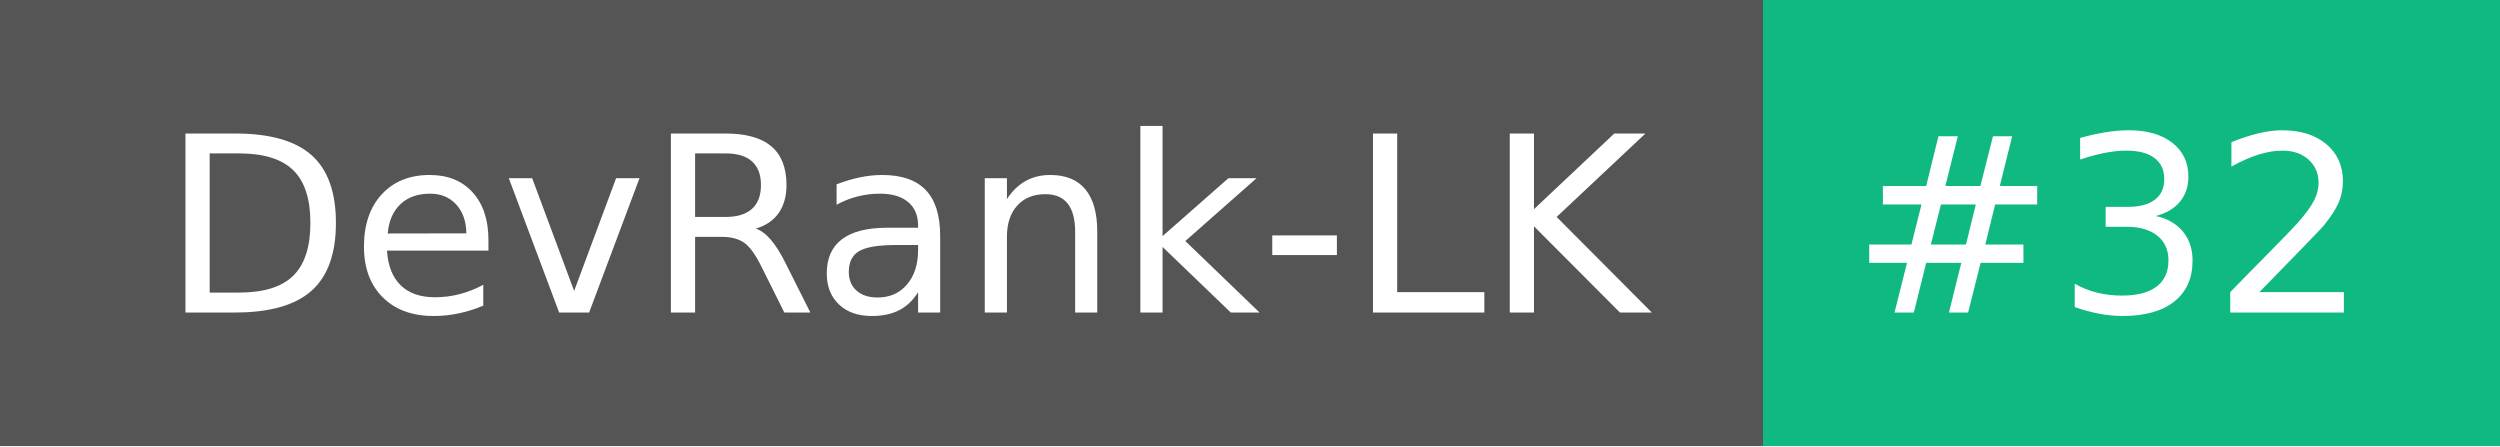
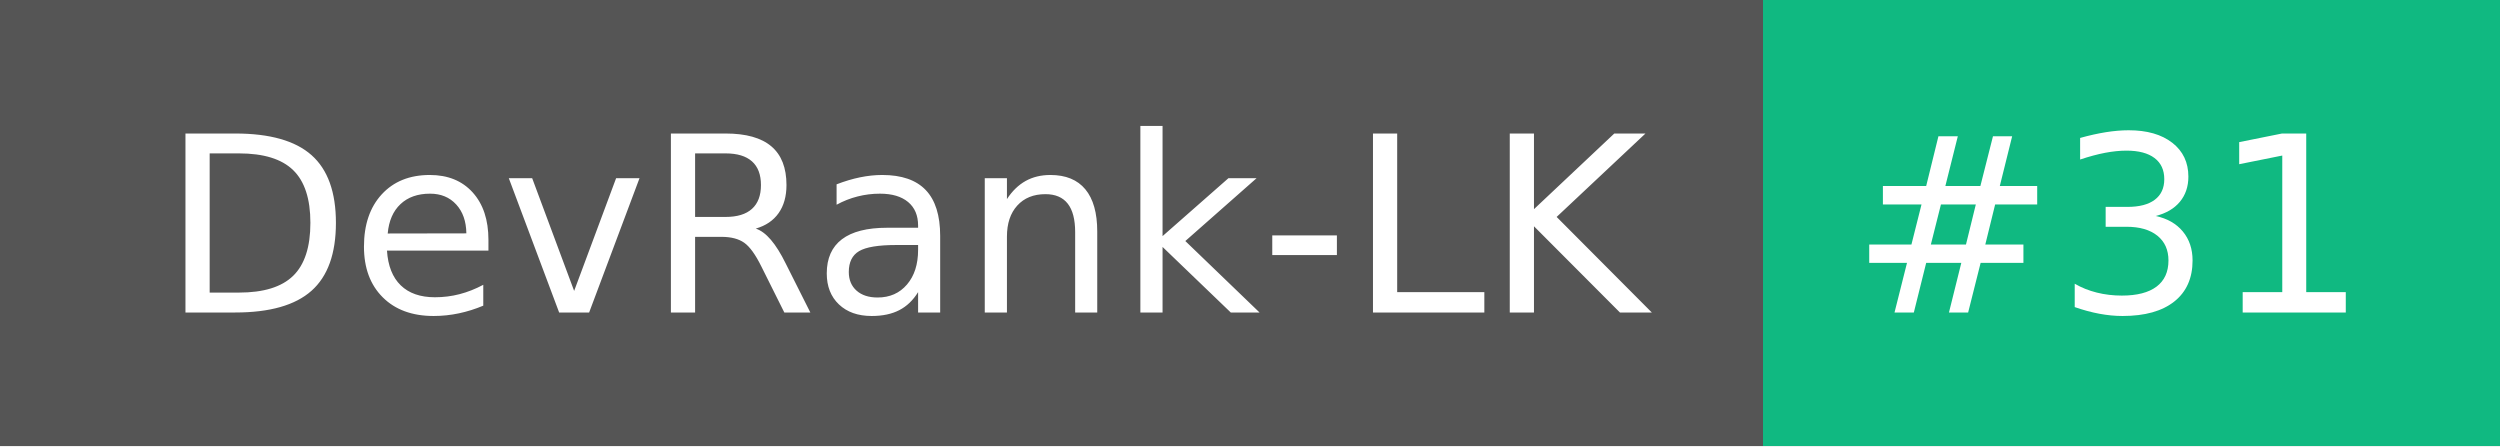
- <svg xmlns="http://www.w3.org/2000/svg" width="112" height="20" role="img" aria-label="DevRank-LK: #32">
+ <svg xmlns="http://www.w3.org/2000/svg" width="112" height="20" role="img" aria-label="DevRank-LK: #31">
  <g shape-rendering="crispEdges">
    <rect width="79" height="20" fill="#555" />
    <rect x="79" width="33" height="20" fill="#10b981" />
  </g>
  <g fill="#fff" text-anchor="middle" font-family="Verdana,Geneva,DejaVu Sans,sans-serif" text-rendering="geometricPrecision" font-size="110">
    <text x="405" y="140" textLength="690" transform="scale(.1)">DevRank-LK</text>
-     <text x="945" y="140" textLength="230" transform="scale(.1)">#32</text>
+     <text x="945" y="140" textLength="230" transform="scale(.1)">#31</text>
  </g>
</svg>
